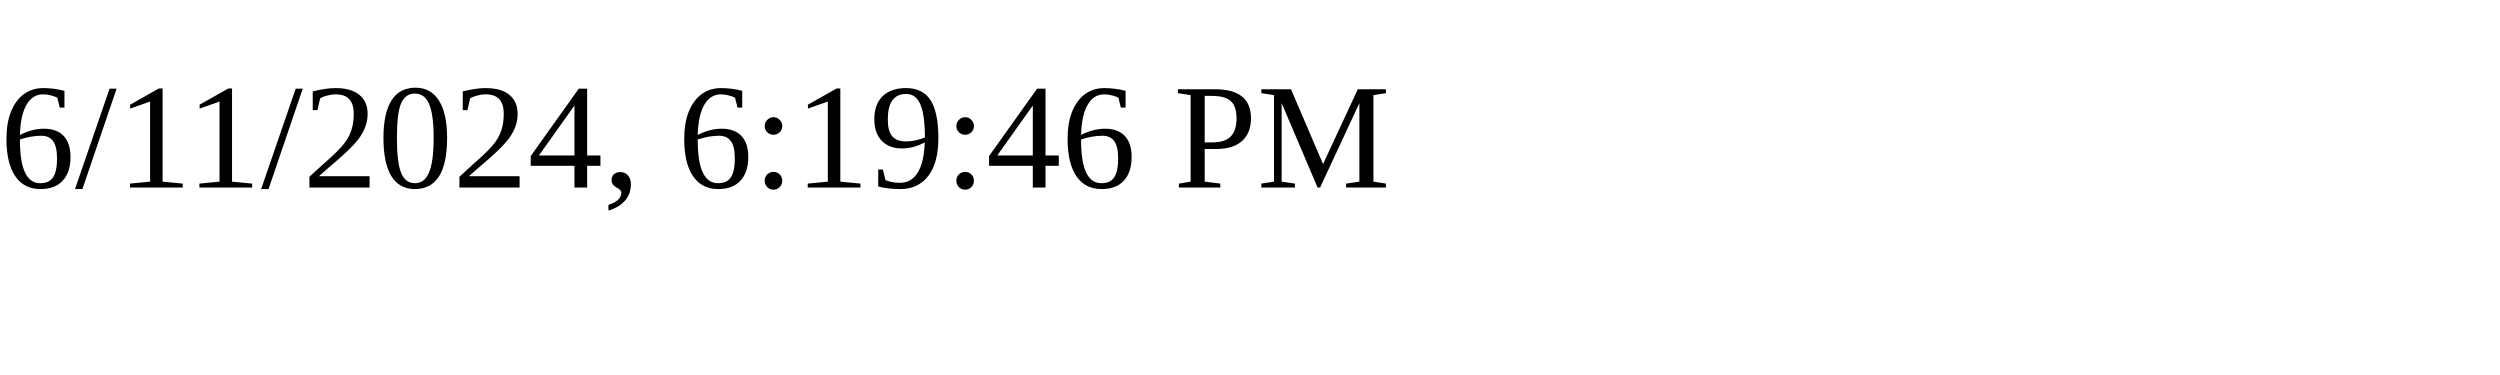
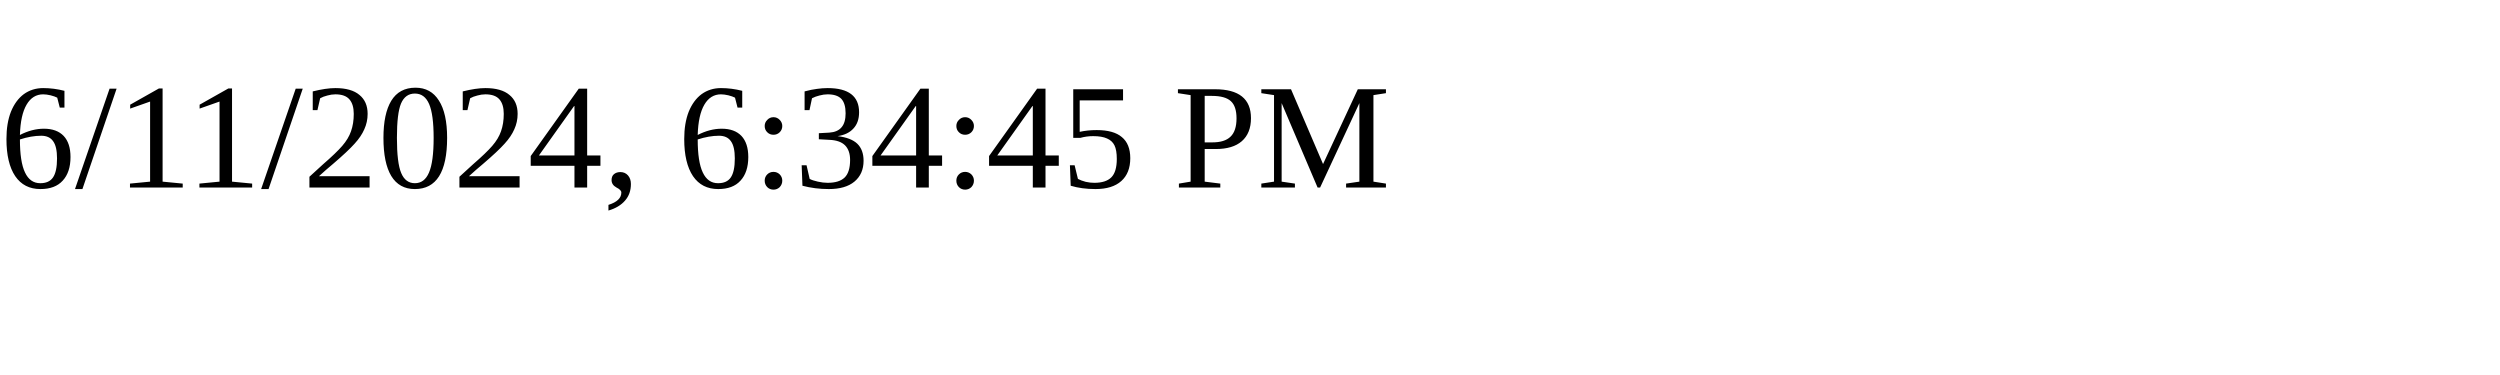
<svg xmlns="http://www.w3.org/2000/svg" height="30" width="200">
-   <text x="0" y="15">6/11/2024, 6:19:46 PM</text>
+   <text x="0" y="15">6/11/2024, 6:34:45 PM</text>
</svg>
